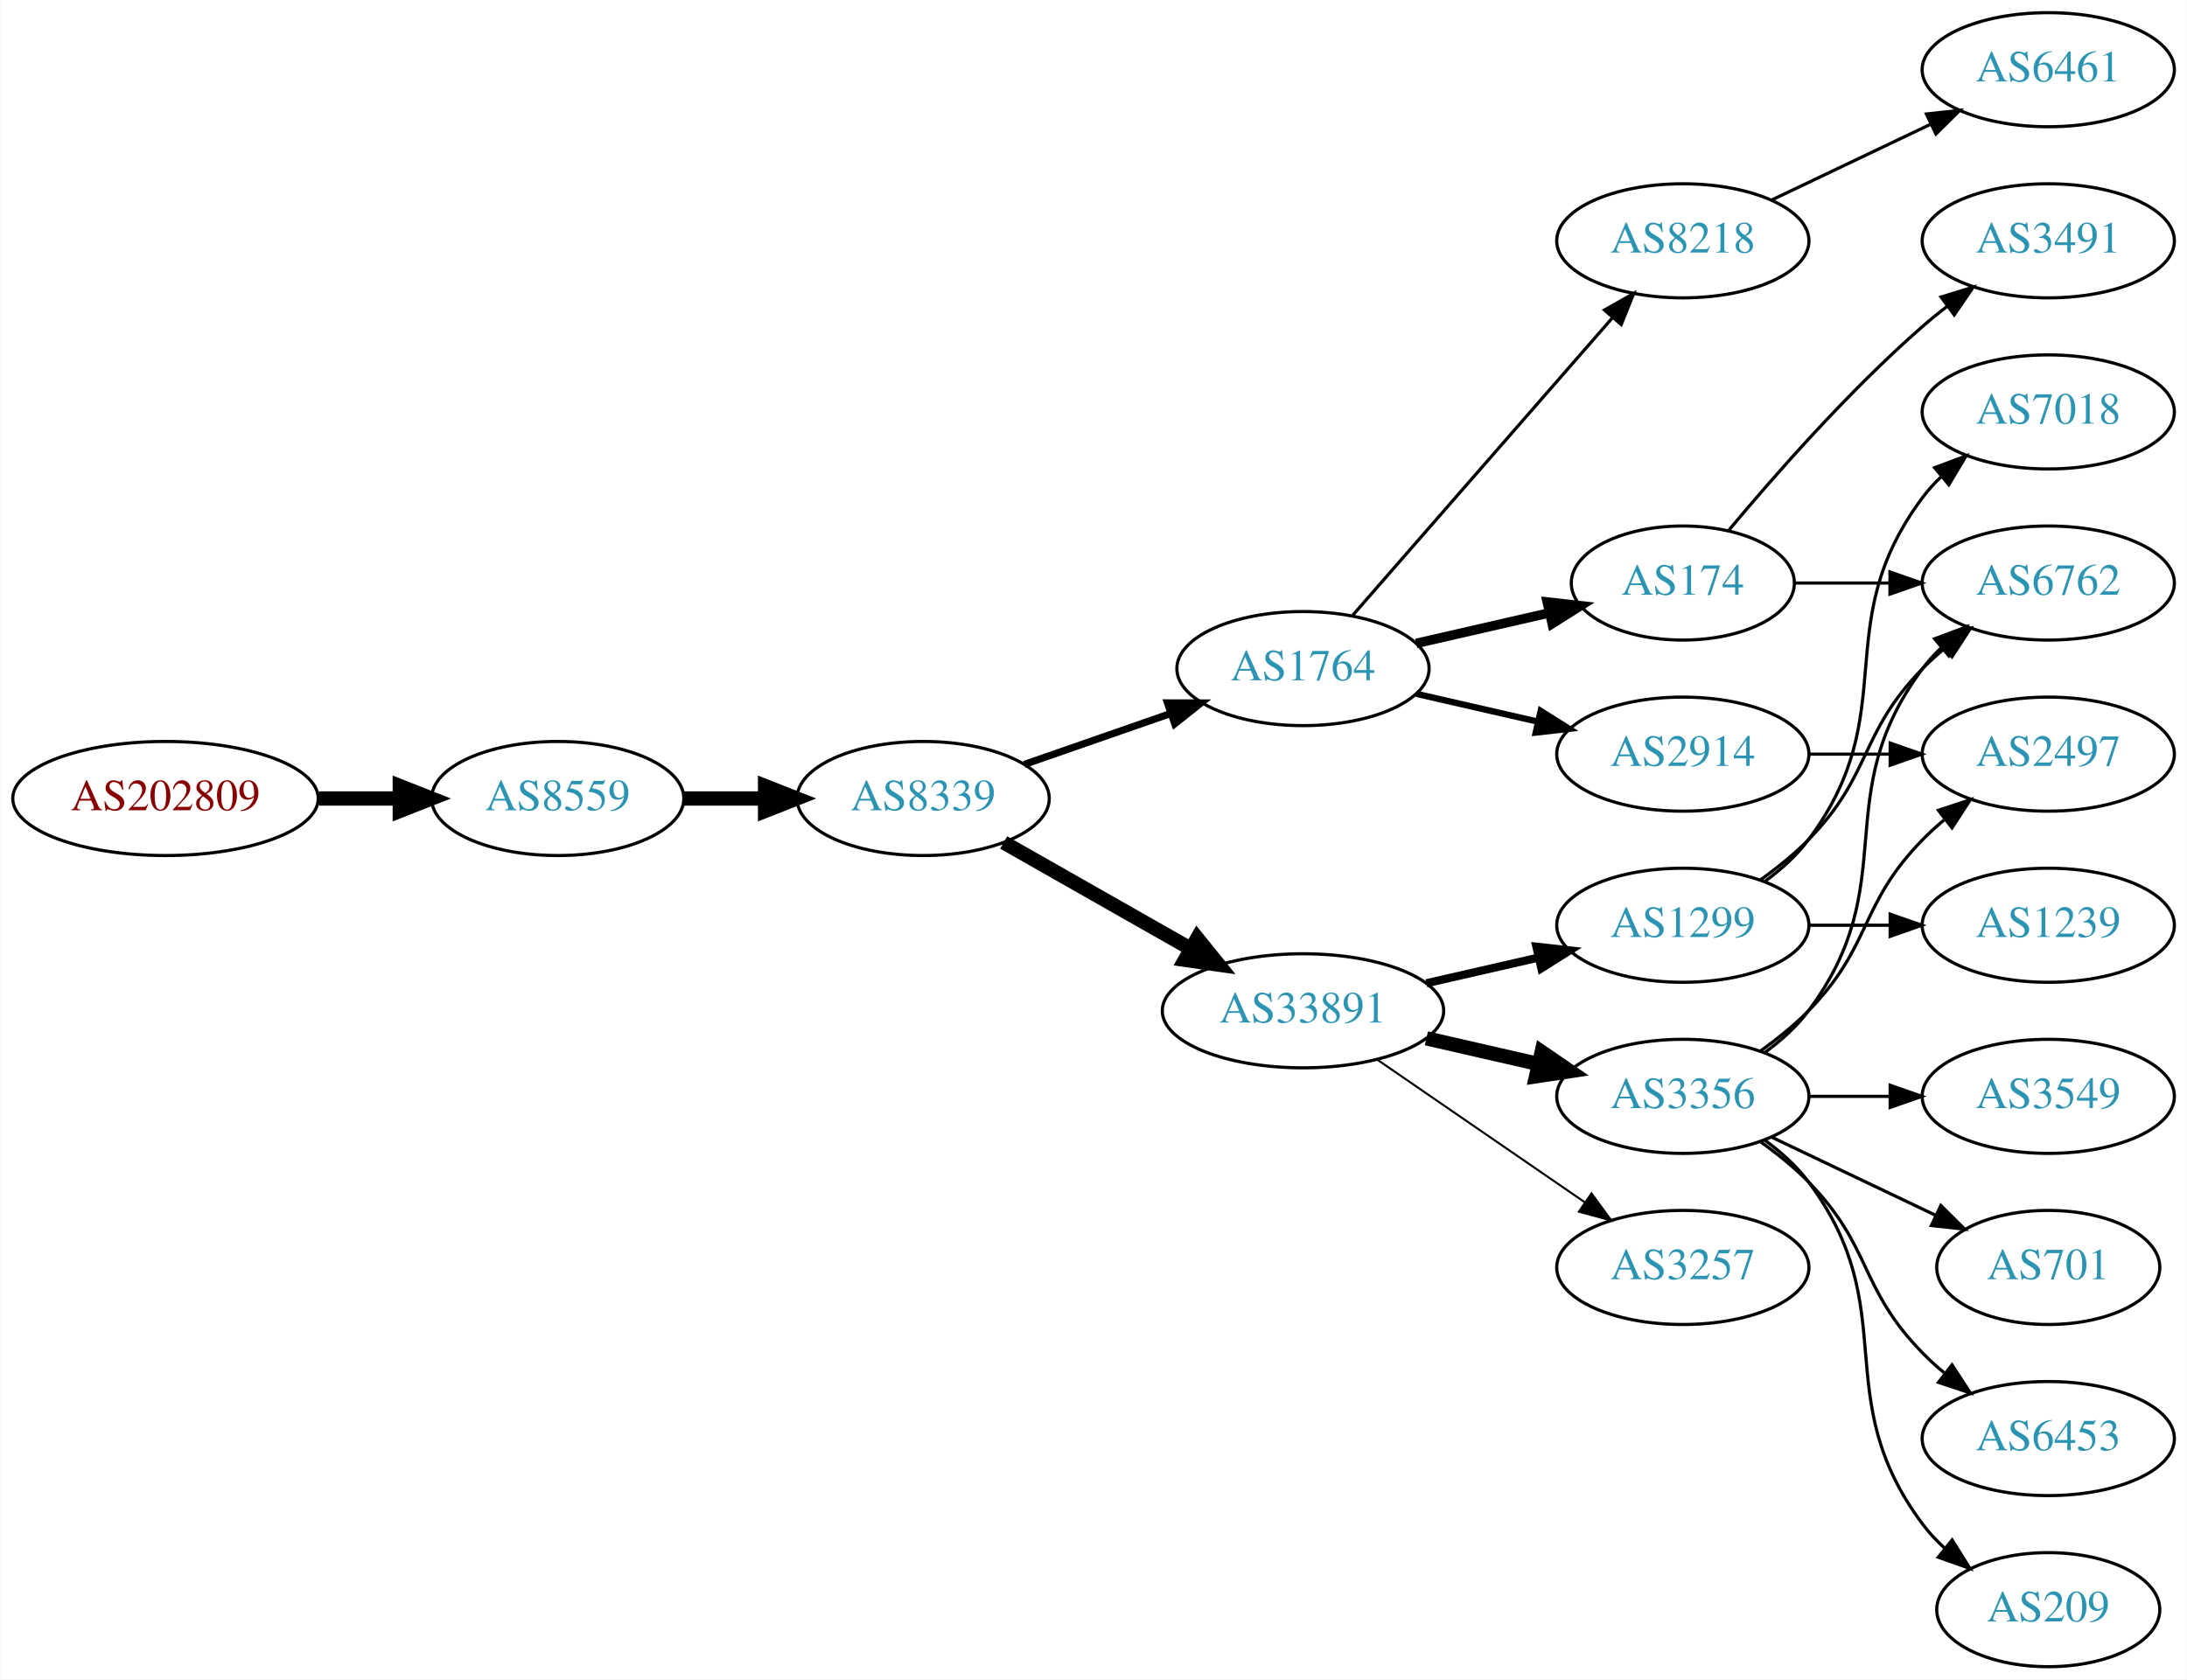
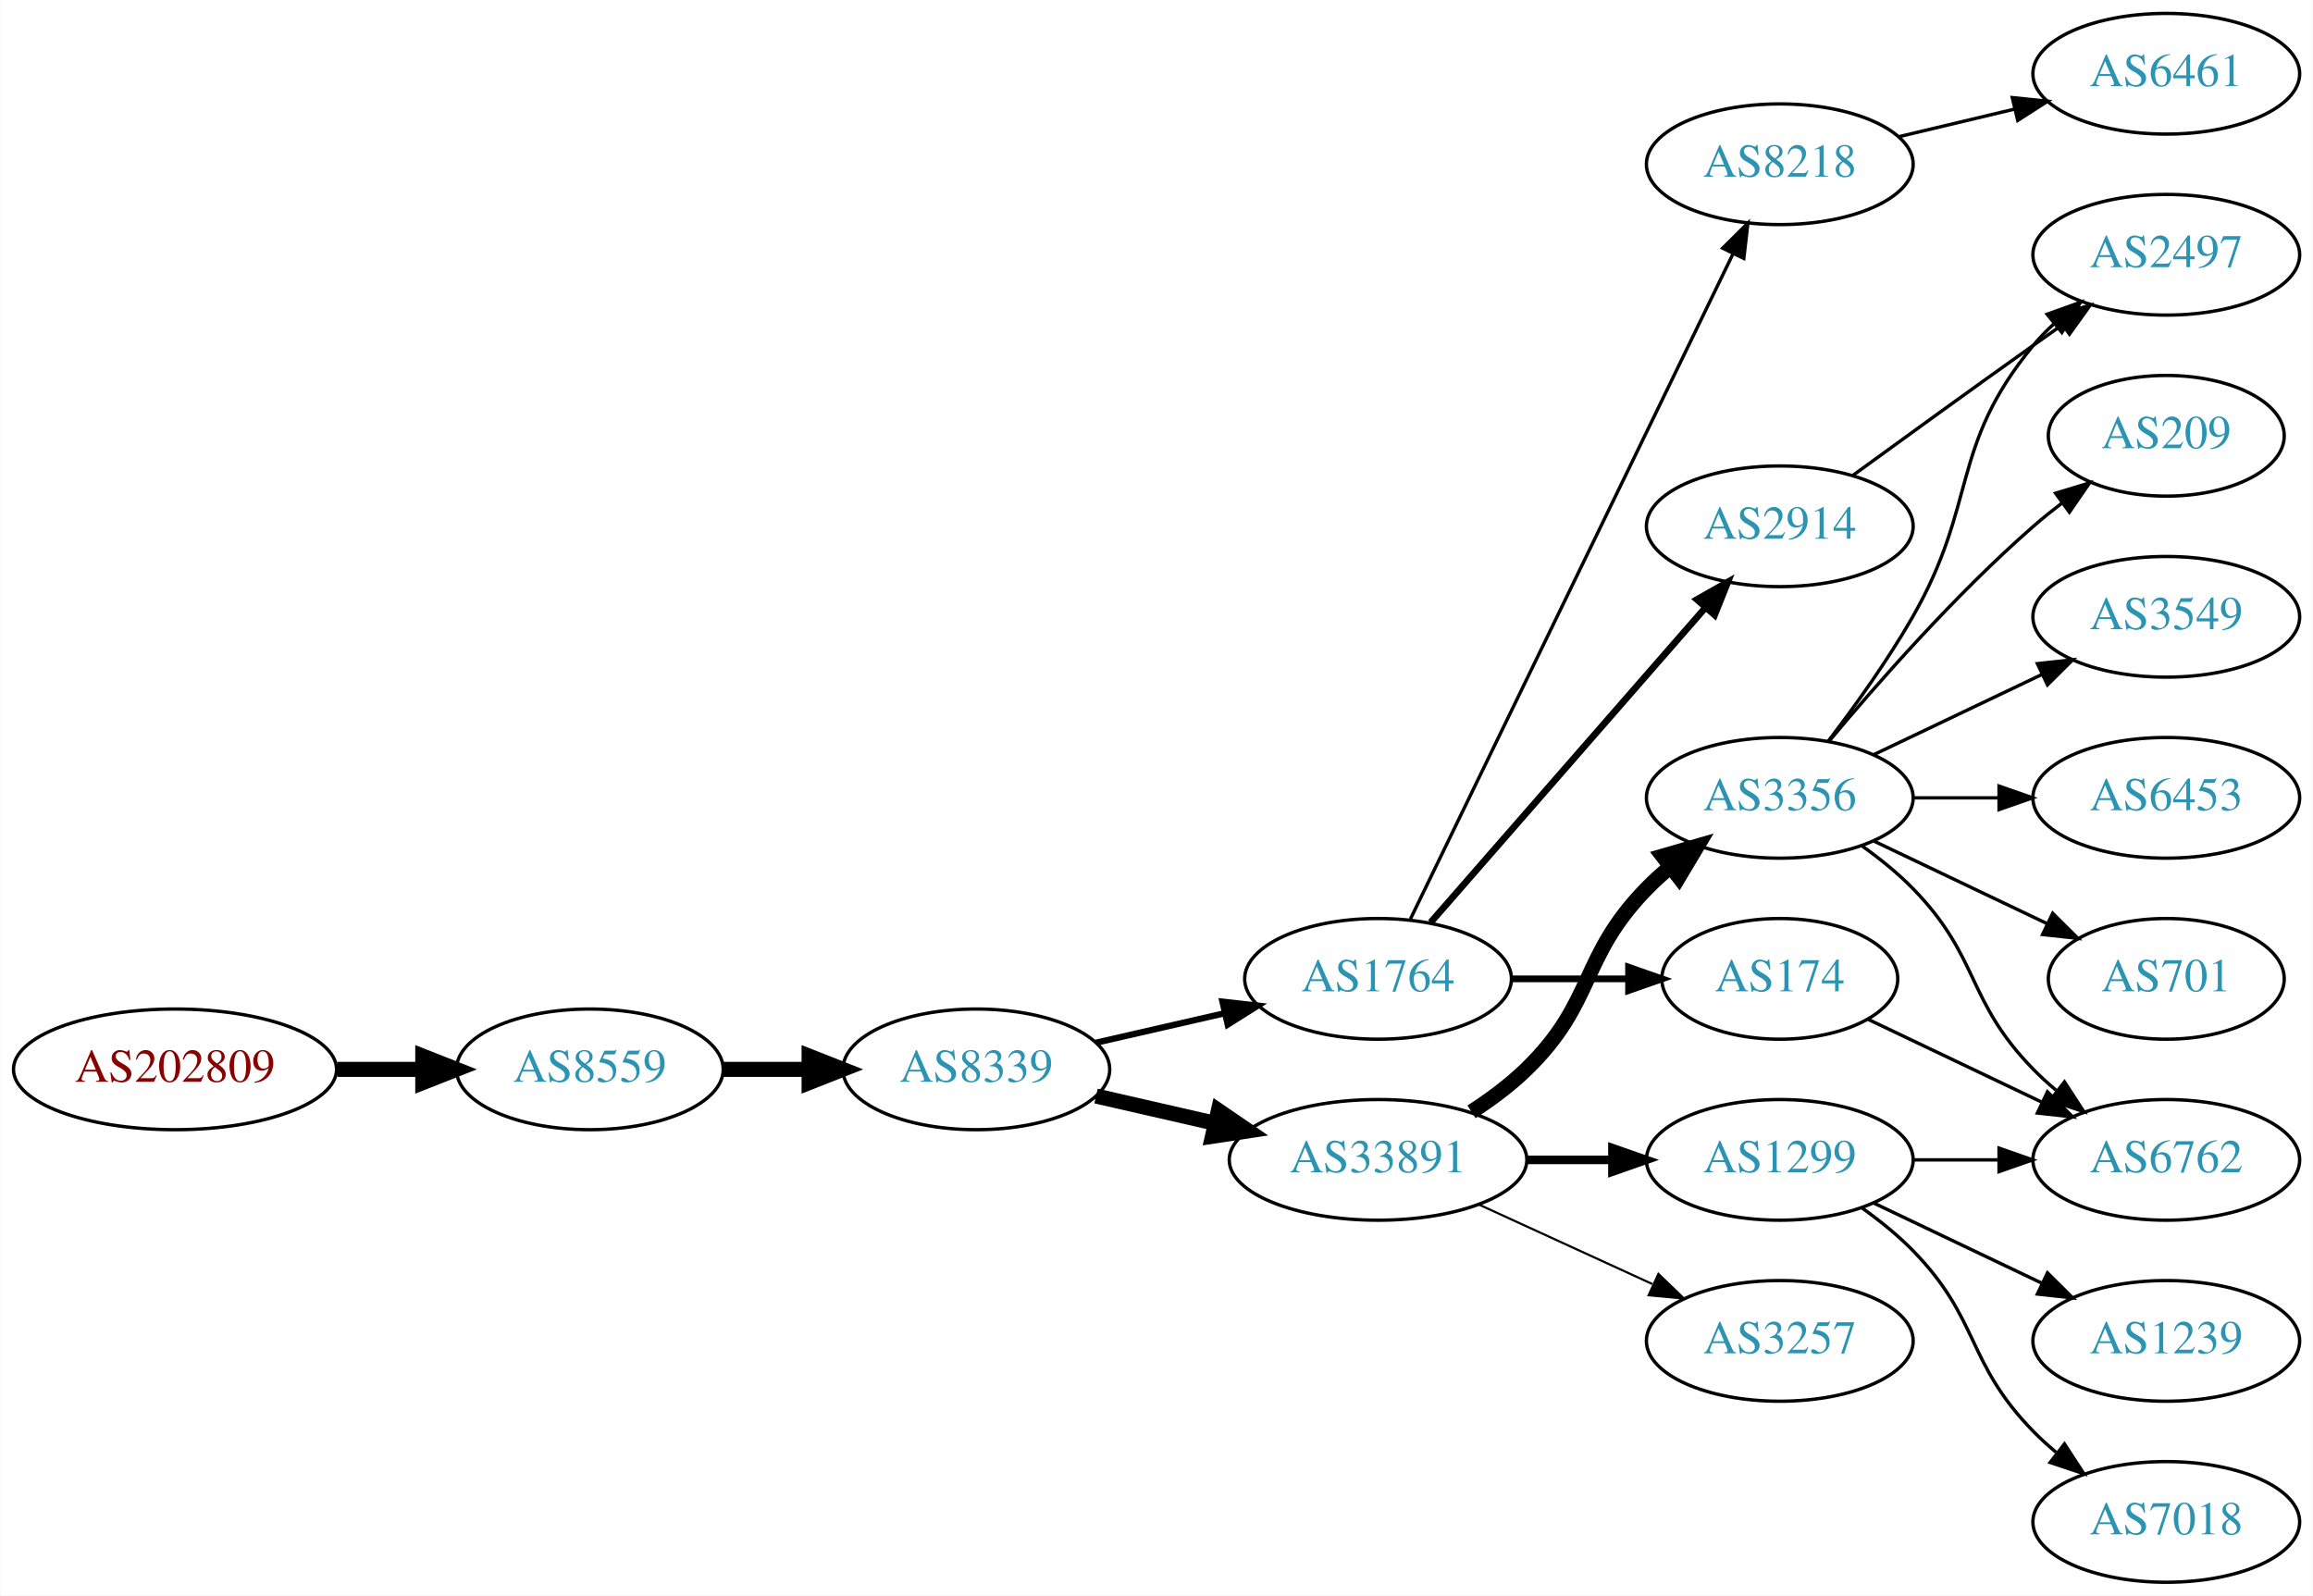
- <svg xmlns="http://www.w3.org/2000/svg" xmlns:xlink="http://www.w3.org/1999/xlink" width="690pt" height="530pt" viewBox="0.00 0.00 689.76 530.00">
-   <g id="graph0" class="graph" transform="scale(1 1) rotate(0) translate(4 526)">
-     <polygon fill="white" stroke="none" points="-4,4 -4,-526 685.755,-526 685.755,4 -4,4" />
+ <svg xmlns="http://www.w3.org/2000/svg" xmlns:xlink="http://www.w3.org/1999/xlink" width="690pt" height="476pt" viewBox="0.00 0.00 689.76 476.00">
+   <g id="graph0" class="graph" transform="scale(1 1) rotate(0) translate(4 472)">
+     <polygon fill="white" stroke="none" points="-4,4 -4,-472 685.755,-472 685.755,4 -4,4" />
    <g id="node1" class="node">
      <g id="a_node1">
        <a xlink:href="/asn/202809" xlink:title="AS202809 ~ Intigrad_Technologies [AT]">
-           <ellipse fill="#ffffff" stroke="black" cx="48.096" cy="-274" rx="48.192" ry="18" />
-           <text text-anchor="middle" x="48.096" y="-270.3" font-family="Times,serif" font-size="14.00" fill="#880000">AS202809</text>
+           <ellipse fill="#ffffff" stroke="black" cx="48.096" cy="-153" rx="48.192" ry="18" />
+           <text text-anchor="middle" x="48.096" y="-149.3" font-family="Times,serif" font-size="14.00" fill="#880000">AS202809</text>
        </a>
      </g>
    </g>
    <g id="node2" class="node">
      <g id="a_node2">
        <a xlink:href="/asn/8559" xlink:title="AS8559 ~ WELLCOM [AT]">
-           <ellipse fill="#ffffff" stroke="black" cx="171.838" cy="-274" rx="39.794" ry="18" />
-           <text text-anchor="middle" x="171.838" y="-270.3" font-family="Times,serif" font-size="14.00" fill="#2c94b3">AS8559</text>
+           <ellipse fill="#ffffff" stroke="black" cx="171.838" cy="-153" rx="39.794" ry="18" />
+           <text text-anchor="middle" x="171.838" y="-149.3" font-family="Times,serif" font-size="14.00" fill="#2c94b3">AS8559</text>
        </a>
      </g>
    </g>
    <g id="edge1" class="edge">
-       <path fill="none" stroke="black" stroke-width="4.5" d="M96.513,-274C104.867,-274 113.577,-274 121.969,-274" />
-       <polygon fill="black" stroke="black" stroke-width="4.5" points="122.004,-277.938 132.004,-274 122.004,-270.063 122.004,-277.938" />
+       <path fill="none" stroke="black" stroke-width="4.5" d="M96.513,-153C104.867,-153 113.577,-153 121.969,-153" />
+       <polygon fill="black" stroke="black" stroke-width="4.5" points="122.004,-156.938 132.004,-153 122.004,-149.063 122.004,-156.938" />
    </g>
    <g id="node3" class="node">
      <g id="a_node3">
        <a xlink:href="/asn/8339" xlink:title="AS8339 ~ kabelplus GmbH [AT]">
-           <ellipse fill="#ffffff" stroke="black" cx="287.131" cy="-274" rx="39.794" ry="18" />
-           <text text-anchor="middle" x="287.131" y="-270.3" font-family="Times,serif" font-size="14.00" fill="#2c94b3">AS8339</text>
+           <ellipse fill="#ffffff" stroke="black" cx="287.131" cy="-153" rx="39.794" ry="18" />
+           <text text-anchor="middle" x="287.131" y="-149.3" font-family="Times,serif" font-size="14.00" fill="#2c94b3">AS8339</text>
        </a>
      </g>
    </g>
    <g id="edge2" class="edge">
-       <path fill="none" stroke="black" stroke-width="4.5" d="M211.51,-274C219.713,-274 228.477,-274 237.009,-274" />
-       <polygon fill="black" stroke="black" stroke-width="4.5" points="237.248,-277.938 247.248,-274 237.248,-270.063 237.248,-277.938" />
+       <path fill="none" stroke="black" stroke-width="4.5" d="M211.51,-153C219.713,-153 228.477,-153 237.009,-153" />
+       <polygon fill="black" stroke="black" stroke-width="4.5" points="237.248,-156.938 247.248,-153 237.248,-149.063 237.248,-156.938" />
    </g>
    <g id="node4" class="node">
      <g id="a_node4">
        <a xlink:href="/asn/1764" xlink:title="AS1764 ~ NEXTLAYER-AS [AT]">
-           <ellipse fill="#ffffff" stroke="black" cx="406.973" cy="-315" rx="39.794" ry="18" />
-           <text text-anchor="middle" x="406.973" y="-311.3" font-family="Times,serif" font-size="14.00" fill="#2c94b3">AS1764</text>
+           <ellipse fill="#ffffff" stroke="black" cx="406.973" cy="-180" rx="39.794" ry="18" />
+           <text text-anchor="middle" x="406.973" y="-176.3" font-family="Times,serif" font-size="14.00" fill="#2c94b3">AS1764</text>
        </a>
      </g>
    </g>
    <g id="edge3" class="edge">
-       <path fill="none" stroke="black" stroke-width="2.25" d="M319.093,-284.772C333.189,-289.677 350.066,-295.548 365.179,-300.807" />
-       <polygon fill="black" stroke="black" stroke-width="2.25" points="364.215,-304.177 374.809,-304.157 366.515,-297.566 364.215,-304.177" />
+       <path fill="none" stroke="black" stroke-width="1.875" d="M322.85,-160.955C334.85,-163.704 348.471,-166.825 361.164,-169.733" />
+       <polygon fill="black" stroke="black" stroke-width="1.875" points="360.566,-173.187 371.095,-172.009 362.129,-166.364 360.566,-173.187" />
    </g>
    <g id="node5" class="node">
      <g id="a_node5">
        <a xlink:href="/asn/33891" xlink:title="AS33891 ~ CORE-BACKBONE GMBH GLOBAL NETWORK [DE]">
-           <ellipse fill="#ffffff" stroke="black" cx="406.973" cy="-207" rx="44.393" ry="18" />
-           <text text-anchor="middle" x="406.973" y="-203.3" font-family="Times,serif" font-size="14.00" fill="#2c94b3">AS33891</text>
+           <ellipse fill="#ffffff" stroke="black" cx="406.973" cy="-126" rx="44.393" ry="18" />
+           <text text-anchor="middle" x="406.973" y="-122.3" font-family="Times,serif" font-size="14.00" fill="#2c94b3">AS33891</text>
        </a>
      </g>
    </g>
    <g id="edge4" class="edge">
-       <path fill="none" stroke="black" stroke-width="4.5" d="M312.548,-260.118C329.581,-250.433 352.554,-237.372 371.456,-226.625" />
-       <polygon fill="black" stroke="black" stroke-width="4.5" points="373.618,-229.925 380.365,-221.56 369.725,-223.08 373.618,-229.925" />
+       <path fill="none" stroke="black" stroke-width="4.5" d="M322.85,-145.045C333.989,-142.493 346.524,-139.621 358.417,-136.896" />
+       <polygon fill="black" stroke="black" stroke-width="4.5" points="359.343,-140.724 368.211,-134.652 357.584,-133.047 359.343,-140.724" />
    </g>
    <g id="node6" class="node">
      <g id="a_node6">
-         <a xlink:href="/asn/8218" xlink:title="AS8218 ~ legacy Neotelecoms [FR]">
-           <ellipse fill="#ffffff" stroke="black" cx="526.816" cy="-450" rx="39.794" ry="18" />
-           <text text-anchor="middle" x="526.816" y="-446.3" font-family="Times,serif" font-size="14.00" fill="#2c94b3">AS8218</text>
+         <a xlink:href="/asn/174" xlink:title="AS174 ~ Cogent Communications [US]">
+           <ellipse fill="#ffffff" stroke="black" cx="526.816" cy="-180" rx="35.194" ry="18" />
+           <text text-anchor="middle" x="526.816" y="-176.3" font-family="Times,serif" font-size="14.00" fill="#2c94b3">AS174</text>
        </a>
      </g>
    </g>
    <g id="edge5" class="edge">
-       <path fill="none" stroke="black" d="M422.66,-331.825C443.237,-355.397 480.774,-398.4 504.447,-425.52" />
-       <polygon fill="black" stroke="black" points="502.102,-428.155 511.315,-433.387 507.375,-423.552 502.102,-428.155" />
+       <path fill="none" stroke="black" stroke-width="2" d="M446.886,-180C457.973,-180 470.132,-180 481.515,-180" />
+       <polygon fill="black" stroke="black" stroke-width="2" points="481.697,-183.5 491.696,-180 481.696,-176.5 481.697,-183.5" />
    </g>
    <g id="node7" class="node">
      <g id="a_node7">
        <a xlink:href="/asn/2914" xlink:title="AS2914 ~ NTT America, Inc. [US]">
-           <ellipse fill="#ffffff" stroke="black" cx="526.816" cy="-288" rx="39.794" ry="18" />
-           <text text-anchor="middle" x="526.816" y="-284.3" font-family="Times,serif" font-size="14.00" fill="#2c94b3">AS2914</text>
+           <ellipse fill="#ffffff" stroke="black" cx="526.816" cy="-315" rx="39.794" ry="18" />
+           <text text-anchor="middle" x="526.816" y="-311.3" font-family="Times,serif" font-size="14.00" fill="#2c94b3">AS2914</text>
        </a>
      </g>
    </g>
    <g id="edge6" class="edge">
-       <path fill="none" stroke="black" stroke-width="2" d="M442.693,-307.045C454.693,-304.296 468.314,-301.175 481.006,-298.267" />
-       <polygon fill="black" stroke="black" stroke-width="2" points="481.972,-301.636 490.938,-295.991 480.409,-294.813 481.972,-301.636" />
+       <path fill="none" stroke="black" stroke-width="2" d="M422.66,-196.825C443.237,-220.397 480.774,-263.4 504.447,-290.52" />
+       <polygon fill="black" stroke="black" stroke-width="2" points="502.102,-293.155 511.315,-298.387 507.375,-288.552 502.102,-293.155" />
    </g>
    <g id="node8" class="node">
      <g id="a_node8">
-         <a xlink:href="/asn/174" xlink:title="AS174 ~ Cogent Communications [US]">
-           <ellipse fill="#ffffff" stroke="black" cx="526.816" cy="-342" rx="35.194" ry="18" />
-           <text text-anchor="middle" x="526.816" y="-338.3" font-family="Times,serif" font-size="14.00" fill="#2c94b3">AS174</text>
+         <a xlink:href="/asn/8218" xlink:title="AS8218 ~ legacy Neotelecoms [FR]">
+           <ellipse fill="#ffffff" stroke="black" cx="526.816" cy="-423" rx="39.794" ry="18" />
+           <text text-anchor="middle" x="526.816" y="-419.3" font-family="Times,serif" font-size="14.00" fill="#2c94b3">AS8218</text>
        </a>
      </g>
    </g>
    <g id="edge7" class="edge">
-       <path fill="none" stroke="black" stroke-width="3" d="M442.693,-322.955C455.785,-325.955 470.807,-329.396 484.448,-332.522" />
-       <polygon fill="black" stroke="black" stroke-width="3" points="484.026,-336.016 494.555,-334.838 485.59,-329.193 484.026,-336.016" />
+       <path fill="none" stroke="black" d="M416.639,-197.868C437.119,-240.101 488.607,-346.272 512.833,-396.227" />
+       <polygon fill="black" stroke="black" points="509.784,-397.963 517.297,-405.433 516.083,-394.908 509.784,-397.963" />
+     </g>
+     <g id="node9" class="node">
+       <g id="a_node9">
+         <a xlink:href="/asn/3356" xlink:title="AS3356 ~ Level 3 Parent, LLC [US]">
+           <ellipse fill="#ffffff" stroke="black" cx="526.816" cy="-234" rx="39.794" ry="18" />
+           <text text-anchor="middle" x="526.816" y="-230.3" font-family="Times,serif" font-size="14.00" fill="#2c94b3">AS3356</text>
+         </a>
+       </g>
+     </g>
+     <g id="edge8" class="edge">
+       <path fill="none" stroke="black" stroke-width="4.5" d="M434.857,-140.329C440.582,-144.036 446.348,-148.318 451.17,-153 471.863,-173.094 466.997,-186.383 487.17,-207 489.262,-209.139 491.546,-211.218 493.922,-213.21" />
+       <polygon fill="black" stroke="black" stroke-width="4.5" points="491.899,-216.621 502.222,-219.611 496.708,-210.386 491.899,-216.621" />
    </g>
    <g id="node10" class="node">
      <g id="a_node10">
        <a xlink:href="/asn/1299" xlink:title="AS1299 ~ Telia Carrier [EU]">
-           <ellipse fill="#ffffff" stroke="black" cx="526.816" cy="-234" rx="39.794" ry="18" />
-           <text text-anchor="middle" x="526.816" y="-230.3" font-family="Times,serif" font-size="14.00" fill="#2c94b3">AS1299</text>
+           <ellipse fill="#ffffff" stroke="black" cx="526.816" cy="-126" rx="39.794" ry="18" />
+           <text text-anchor="middle" x="526.816" y="-122.3" font-family="Times,serif" font-size="14.00" fill="#2c94b3">AS1299</text>
        </a>
      </g>
    </g>
    <g id="edge9" class="edge">
-       <path fill="none" stroke="black" stroke-width="2.571" d="M445.908,-215.692C457.149,-218.267 469.562,-221.111 481.185,-223.774" />
-       <polygon fill="black" stroke="black" stroke-width="2.571" points="480.617,-227.235 491.146,-226.057 482.181,-220.412 480.617,-227.235" />
+       <path fill="none" stroke="black" stroke-width="2.571" d="M451.185,-126C459.497,-126 468.26,-126 476.742,-126" />
+       <polygon fill="black" stroke="black" stroke-width="2.571" points="476.901,-129.5 486.901,-126 476.901,-122.5 476.901,-129.5" />
    </g>
    <g id="node11" class="node">
      <g id="a_node11">
-         <a xlink:href="/asn/3356" xlink:title="AS3356 ~ Level 3 Parent, LLC [US]">
-           <ellipse fill="#ffffff" stroke="black" cx="526.816" cy="-180" rx="39.794" ry="18" />
-           <text text-anchor="middle" x="526.816" y="-176.3" font-family="Times,serif" font-size="14.00" fill="#2c94b3">AS3356</text>
+         <a xlink:href="/asn/3257" xlink:title="AS3257 ~ GTT [DE]">
+           <ellipse fill="#ffffff" stroke="black" cx="526.816" cy="-72" rx="39.794" ry="18" />
+           <text text-anchor="middle" x="526.816" y="-68.3" font-family="Times,serif" font-size="14.00" fill="#2c94b3">AS3257</text>
        </a>
      </g>
    </g>
    <g id="edge10" class="edge">
-       <path fill="none" stroke="black" stroke-width="4.5" d="M445.908,-198.308C457.149,-195.733 469.562,-192.889 481.185,-190.226" />
-       <polygon fill="black" stroke="black" stroke-width="4.5" points="482.278,-194.015 491.146,-187.943 480.52,-186.339 482.278,-194.015" />
+       <path fill="none" stroke="black" stroke-width="0.643" d="M437.103,-112.652C452.714,-105.498 472.112,-96.609 488.784,-88.969" />
+       <polygon fill="black" stroke="black" stroke-width="0.643" points="490.603,-91.986 498.236,-84.638 487.687,-85.622 490.603,-91.986" />
+     </g>
+     <g id="node16" class="node">
+       <g id="a_node16">
+         <a xlink:href="/asn/6762" xlink:title="AS6762 ~ TELECOM ITALIA SPARKLE S.p.A. [IT]">
+           <ellipse fill="#ffffff" stroke="black" cx="642.109" cy="-126" rx="39.794" ry="18" />
+           <text text-anchor="middle" x="642.109" y="-122.3" font-family="Times,serif" font-size="14.00" fill="#2c94b3">AS6762</text>
+         </a>
+       </g>
+     </g>
+     <g id="edge21" class="edge">
+       <path fill="none" stroke="black" d="M553.241,-167.881C568.544,-160.587 588.267,-151.186 605.149,-143.14" />
+       <polygon fill="black" stroke="black" points="606.668,-146.293 614.189,-138.831 603.656,-139.974 606.668,-146.293" />
+     </g>
+     <g id="node14" class="node">
+       <g id="a_node14">
+         <a xlink:href="/asn/2497" xlink:title="AS2497 ~ Internet Initiative Japan Inc. [JP]">
+           <ellipse fill="#ffffff" stroke="black" cx="642.109" cy="-396" rx="39.794" ry="18" />
+           <text text-anchor="middle" x="642.109" y="-392.3" font-family="Times,serif" font-size="14.00" fill="#2c94b3">AS2497</text>
+         </a>
+       </g>
+     </g>
+     <g id="edge20" class="edge">
+       <path fill="none" stroke="black" d="M548.664,-330.222C563.598,-341.091 584.212,-356.025 602.463,-369 605.283,-371.005 608.226,-373.085 611.174,-375.159" />
+       <polygon fill="black" stroke="black" points="609.201,-378.05 619.399,-380.926 613.22,-372.319 609.201,-378.05" />
+     </g>
+     <g id="node20" class="node">
+       <g id="a_node20">
+         <a xlink:href="/asn/6461" xlink:title="AS6461 ~ Zayo Bandwidth [US]">
+           <ellipse fill="#ffffff" stroke="black" cx="642.109" cy="-450" rx="39.794" ry="18" />
+           <text text-anchor="middle" x="642.109" y="-446.3" font-family="Times,serif" font-size="14.00" fill="#2c94b3">AS6461</text>
+         </a>
+       </g>
+     </g>
+     <g id="edge22" class="edge">
+       <path fill="none" stroke="black" d="M562.423,-431.248C573.295,-433.838 585.449,-436.735 596.891,-439.462" />
+       <polygon fill="black" stroke="black" points="596.175,-442.889 606.714,-441.803 597.798,-436.08 596.175,-442.889" />
    </g>
    <g id="node12" class="node">
      <g id="a_node12">
-         <a xlink:href="/asn/3257" xlink:title="AS3257 ~ GTT [DE]">
-           <ellipse fill="#ffffff" stroke="black" cx="526.816" cy="-126" rx="39.794" ry="18" />
-           <text text-anchor="middle" x="526.816" y="-122.3" font-family="Times,serif" font-size="14.00" fill="#2c94b3">AS3257</text>
+         <a xlink:href="/asn/209" xlink:title="AS209 ~ CenturyLink Communications, LLC [US]">
+           <ellipse fill="#ffffff" stroke="black" cx="642.109" cy="-342" rx="35.194" ry="18" />
+           <text text-anchor="middle" x="642.109" y="-338.3" font-family="Times,serif" font-size="14.00" fill="#2c94b3">AS209</text>
        </a>
      </g>
    </g>
    <g id="edge11" class="edge">
-       <path fill="none" stroke="black" stroke-width="0.643" d="M430.416,-191.574C448.997,-178.802 475.558,-160.545 495.938,-146.537" />
-       <polygon fill="black" stroke="black" stroke-width="0.643" points="497.994,-149.371 504.252,-140.822 494.029,-143.602 497.994,-149.371" />
-     </g>
-     <g id="node9" class="node">
-       <g id="a_node9">
-         <a xlink:href="/asn/6461" xlink:title="AS6461 ~ Zayo Bandwidth [US]">
-           <ellipse fill="#ffffff" stroke="black" cx="642.109" cy="-504" rx="39.794" ry="18" />
-           <text text-anchor="middle" x="642.109" y="-500.3" font-family="Times,serif" font-size="14.00" fill="#2c94b3">AS6461</text>
-         </a>
-       </g>
-     </g>
-     <g id="edge8" class="edge">
-       <path fill="none" stroke="black" d="M554.953,-462.934C569.946,-470.081 588.767,-479.052 604.991,-486.785" />
-       <polygon fill="black" stroke="black" points="603.661,-490.028 614.194,-491.171 606.673,-483.709 603.661,-490.028" />
+       <path fill="none" stroke="black" d="M541.446,-250.817C555.729,-267.929 579.275,-294.745 602.463,-315 605.132,-317.332 608.005,-319.648 610.935,-321.886" />
+       <polygon fill="black" stroke="black" points="609.086,-324.87 619.227,-327.939 613.213,-319.216 609.086,-324.87" />
+     </g>
+     <g id="node13" class="node">
+       <g id="a_node13">
+         <a xlink:href="/asn/3549" xlink:title="AS3549 ~ Level 3 Parent, LLC [US]">
+           <ellipse fill="#ffffff" stroke="black" cx="642.109" cy="-288" rx="39.794" ry="18" />
+           <text text-anchor="middle" x="642.109" y="-284.3" font-family="Times,serif" font-size="14.00" fill="#2c94b3">AS3549</text>
+         </a>
+       </g>
+     </g>
+     <g id="edge12" class="edge">
+       <path fill="none" stroke="black" d="M554.953,-246.934C569.946,-254.081 588.767,-263.052 604.991,-270.785" />
+       <polygon fill="black" stroke="black" points="603.661,-274.028 614.194,-275.171 606.673,-267.709 603.661,-274.028" />
+     </g>
+     <g id="edge13" class="edge">
+       <path fill="none" stroke="black" d="M541.277,-250.913C549.17,-261.27 559.02,-274.992 566.463,-288 586.027,-322.194 577.398,-338.606 602.463,-369 604.318,-371.25 606.405,-373.396 608.624,-375.424" />
+       <polygon fill="black" stroke="black" points="606.559,-378.256 616.528,-381.844 610.972,-372.823 606.559,-378.256" />
+     </g>
+     <g id="node15" class="node">
+       <g id="a_node15">
+         <a xlink:href="/asn/6453" xlink:title="AS6453 ~ TATA COMMUNICATIONS (AMERICA) INC [US]">
+           <ellipse fill="#ffffff" stroke="black" cx="642.109" cy="-234" rx="39.794" ry="18" />
+           <text text-anchor="middle" x="642.109" y="-230.3" font-family="Times,serif" font-size="14.00" fill="#2c94b3">AS6453</text>
+         </a>
+       </g>
+     </g>
+     <g id="edge14" class="edge">
+       <path fill="none" stroke="black" d="M566.488,-234C574.691,-234 583.455,-234 591.987,-234" />
+       <polygon fill="black" stroke="black" points="592.227,-237.5 602.226,-234 592.226,-230.5 592.227,-237.5" />
+     </g>
+     <g id="edge15" class="edge">
+       <path fill="none" stroke="black" d="M551.41,-219.611C556.666,-215.852 561.998,-211.563 566.463,-207 586.635,-186.383 582.29,-173.617 602.463,-153 604.555,-150.861 606.839,-148.782 609.215,-146.79" />
+       <polygon fill="black" stroke="black" points="611.734,-149.268 617.515,-140.389 607.459,-143.725 611.734,-149.268" />
    </g>
    <g id="node17" class="node">
      <g id="a_node17">
-         <a xlink:href="/asn/2497" xlink:title="AS2497 ~ Internet Initiative Japan Inc. [JP]">
-           <ellipse fill="#ffffff" stroke="black" cx="642.109" cy="-288" rx="39.794" ry="18" />
-           <text text-anchor="middle" x="642.109" y="-284.3" font-family="Times,serif" font-size="14.00" fill="#2c94b3">AS2497</text>
-         </a>
-       </g>
-     </g>
-     <g id="edge21" class="edge">
-       <path fill="none" stroke="black" d="M566.488,-288C574.691,-288 583.455,-288 591.987,-288" />
-       <polygon fill="black" stroke="black" points="592.227,-291.5 602.226,-288 592.226,-284.5 592.227,-291.5" />
-     </g>
-     <g id="node15" class="node">
-       <g id="a_node15">
-         <a xlink:href="/asn/6762" xlink:title="AS6762 ~ TELECOM ITALIA SPARKLE S.p.A. [IT]">
-           <ellipse fill="#ffffff" stroke="black" cx="642.109" cy="-342" rx="39.794" ry="18" />
-           <text text-anchor="middle" x="642.109" y="-338.3" font-family="Times,serif" font-size="14.00" fill="#2c94b3">AS6762</text>
-         </a>
-       </g>
-     </g>
-     <g id="edge22" class="edge">
-       <path fill="none" stroke="black" d="M562.115,-342C571.492,-342 581.843,-342 591.877,-342" />
-       <polygon fill="black" stroke="black" points="592.166,-345.5 602.166,-342 592.166,-338.5 592.166,-345.5" />
-     </g>
-     <g id="node21" class="node">
-       <g id="a_node21">
-         <a xlink:href="/asn/3491" xlink:title="AS3491 ~ PCCW Global, Inc. [US]">
-           <ellipse fill="#ffffff" stroke="black" cx="642.109" cy="-450" rx="39.794" ry="18" />
-           <text text-anchor="middle" x="642.109" y="-446.3" font-family="Times,serif" font-size="14.00" fill="#2c94b3">AS3491</text>
-         </a>
-       </g>
-     </g>
-     <g id="edge23" class="edge">
-       <path fill="none" stroke="black" d="M541.181,-358.499C555.436,-375.596 579.131,-402.619 602.463,-423 604.928,-425.154 607.567,-427.294 610.264,-429.372" />
-       <polygon fill="black" stroke="black" points="608.289,-432.264 618.418,-435.37 612.437,-426.625 608.289,-432.264" />
-     </g>
-     <g id="node13" class="node">
-       <g id="a_node13">
-         <a xlink:href="/asn/7018" xlink:title="AS7018 ~ AT&amp;T Services, Inc. [US]">
-           <ellipse fill="#ffffff" stroke="black" cx="642.109" cy="-396" rx="39.794" ry="18" />
-           <text text-anchor="middle" x="642.109" y="-392.3" font-family="Times,serif" font-size="14.00" fill="#2c94b3">AS7018</text>
-         </a>
-       </g>
-     </g>
-     <g id="edge12" class="edge">
-       <path fill="none" stroke="black" d="M552.747,-247.882C557.823,-251.611 562.741,-256.016 566.463,-261 596.734,-301.542 572.191,-328.458 602.463,-369 604.207,-371.336 606.214,-373.545 608.378,-375.617" />
-       <polygon fill="black" stroke="black" points="606.256,-378.405 616.178,-382.118 610.737,-373.027 606.256,-378.405" />
-     </g>
-     <g id="node14" class="node">
-       <g id="a_node14">
-         <a xlink:href="/asn/1239" xlink:title="AS1239 ~ Sprint [US]">
-           <ellipse fill="#ffffff" stroke="black" cx="642.109" cy="-234" rx="39.794" ry="18" />
-           <text text-anchor="middle" x="642.109" y="-230.3" font-family="Times,serif" font-size="14.00" fill="#2c94b3">AS1239</text>
-         </a>
-       </g>
-     </g>
-     <g id="edge13" class="edge">
-       <path fill="none" stroke="black" d="M566.488,-234C574.691,-234 583.455,-234 591.987,-234" />
-       <polygon fill="black" stroke="black" points="592.227,-237.5 602.226,-234 592.226,-230.5 592.227,-237.5" />
-     </g>
-     <g id="edge14" class="edge">
-       <path fill="none" stroke="black" d="M551.41,-248.389C556.666,-252.148 561.998,-256.437 566.463,-261 586.635,-281.617 582.29,-294.383 602.463,-315 604.555,-317.139 606.839,-319.218 609.215,-321.21" />
-       <polygon fill="black" stroke="black" points="607.459,-324.275 617.515,-327.611 611.734,-318.732 607.459,-324.275" />
-     </g>
-     <g id="edge15" class="edge">
-       <path fill="none" stroke="black" d="M552.747,-193.882C557.823,-197.611 562.741,-202.016 566.463,-207 596.734,-247.542 572.191,-274.458 602.463,-315 604.207,-317.336 606.214,-319.545 608.378,-321.617" />
-       <polygon fill="black" stroke="black" points="606.256,-324.405 616.178,-328.118 610.737,-319.027 606.256,-324.405" />
-     </g>
-     <g id="node16" class="node">
-       <g id="a_node16">
-         <a xlink:href="/asn/3549" xlink:title="AS3549 ~ Level 3 Parent, LLC [US]">
-           <ellipse fill="#ffffff" stroke="black" cx="642.109" cy="-180" rx="39.794" ry="18" />
-           <text text-anchor="middle" x="642.109" y="-176.3" font-family="Times,serif" font-size="14.00" fill="#2c94b3">AS3549</text>
+         <a xlink:href="/asn/701" xlink:title="AS701 ~ UUNET [US]">
+           <ellipse fill="#ffffff" stroke="black" cx="642.109" cy="-180" rx="35.194" ry="18" />
+           <text text-anchor="middle" x="642.109" y="-176.3" font-family="Times,serif" font-size="14.00" fill="#2c94b3">AS701</text>
        </a>
      </g>
    </g>
    <g id="edge16" class="edge">
-       <path fill="none" stroke="black" d="M566.488,-180C574.691,-180 583.455,-180 591.987,-180" />
-       <polygon fill="black" stroke="black" points="592.227,-183.5 602.226,-180 592.226,-176.5 592.227,-183.5" />
+       <path fill="none" stroke="black" d="M554.953,-221.066C570.384,-213.71 589.87,-204.423 606.405,-196.541" />
+       <polygon fill="black" stroke="black" points="608.226,-199.551 615.747,-192.089 605.214,-193.232 608.226,-199.551" />
    </g>
    <g id="edge17" class="edge">
-       <path fill="none" stroke="black" d="M551.41,-194.389C556.666,-198.148 561.998,-202.437 566.463,-207 586.635,-227.617 582.29,-240.383 602.463,-261 604.555,-263.139 606.839,-265.218 609.215,-267.21" />
-       <polygon fill="black" stroke="black" points="607.459,-270.275 617.515,-273.611 611.734,-264.732 607.459,-270.275" />
+       <path fill="none" stroke="black" d="M566.488,-126C574.691,-126 583.455,-126 591.987,-126" />
+       <polygon fill="black" stroke="black" points="592.227,-129.5 602.226,-126 592.226,-122.5 592.227,-129.5" />
    </g>
    <g id="node18" class="node">
      <g id="a_node18">
-         <a xlink:href="/asn/701" xlink:title="AS701 ~ UUNET [US]">
-           <ellipse fill="#ffffff" stroke="black" cx="642.109" cy="-126" rx="35.194" ry="18" />
-           <text text-anchor="middle" x="642.109" y="-122.3" font-family="Times,serif" font-size="14.00" fill="#2c94b3">AS701</text>
+         <a xlink:href="/asn/7018" xlink:title="AS7018 ~ AT&amp;T Services, Inc. [US]">
+           <ellipse fill="#ffffff" stroke="black" cx="642.109" cy="-18" rx="39.794" ry="18" />
+           <text text-anchor="middle" x="642.109" y="-14.3" font-family="Times,serif" font-size="14.00" fill="#2c94b3">AS7018</text>
        </a>
      </g>
    </g>
    <g id="edge18" class="edge">
-       <path fill="none" stroke="black" d="M554.953,-167.066C570.384,-159.71 589.87,-150.423 606.405,-142.541" />
-       <polygon fill="black" stroke="black" points="608.226,-145.551 615.747,-138.089 605.214,-139.232 608.226,-145.551" />
+       <path fill="none" stroke="black" d="M551.41,-111.611C556.666,-107.852 561.998,-103.563 566.463,-99 586.635,-78.383 582.29,-65.617 602.463,-45 604.555,-42.861 606.839,-40.782 609.215,-38.79" />
+       <polygon fill="black" stroke="black" points="611.734,-41.268 617.515,-32.389 607.459,-35.725 611.734,-41.268" />
    </g>
    <g id="node19" class="node">
      <g id="a_node19">
-         <a xlink:href="/asn/6453" xlink:title="AS6453 ~ TATA COMMUNICATIONS (AMERICA) INC [US]">
+         <a xlink:href="/asn/1239" xlink:title="AS1239 ~ Sprint [US]">
          <ellipse fill="#ffffff" stroke="black" cx="642.109" cy="-72" rx="39.794" ry="18" />
-           <text text-anchor="middle" x="642.109" y="-68.3" font-family="Times,serif" font-size="14.00" fill="#2c94b3">AS6453</text>
+           <text text-anchor="middle" x="642.109" y="-68.3" font-family="Times,serif" font-size="14.00" fill="#2c94b3">AS1239</text>
        </a>
      </g>
    </g>
    <g id="edge19" class="edge">
-       <path fill="none" stroke="black" d="M551.41,-165.611C556.666,-161.852 561.998,-157.563 566.463,-153 586.635,-132.383 582.29,-119.617 602.463,-99 604.555,-96.861 606.839,-94.782 609.215,-92.79" />
-       <polygon fill="black" stroke="black" points="611.734,-95.268 617.515,-86.389 607.459,-89.725 611.734,-95.268" />
-     </g>
-     <g id="node20" class="node">
-       <g id="a_node20">
-         <a xlink:href="/asn/209" xlink:title="AS209 ~ CenturyLink Communications, LLC [US]">
-           <ellipse fill="#ffffff" stroke="black" cx="642.109" cy="-18" rx="35.194" ry="18" />
-           <text text-anchor="middle" x="642.109" y="-14.3" font-family="Times,serif" font-size="14.00" fill="#2c94b3">AS209</text>
-         </a>
-       </g>
-     </g>
-     <g id="edge20" class="edge">
-       <path fill="none" stroke="black" d="M552.747,-166.118C557.823,-162.389 562.741,-157.984 566.463,-153 596.734,-112.458 572.191,-85.542 602.463,-45 604.47,-42.311 606.826,-39.791 609.367,-37.455" />
-       <polygon fill="black" stroke="black" points="611.782,-40.004 617.383,-31.011 607.396,-34.548 611.782,-40.004" />
+       <path fill="none" stroke="black" d="M554.953,-113.066C569.946,-105.919 588.767,-96.948 604.991,-89.215" />
+       <polygon fill="black" stroke="black" points="606.673,-92.291 614.194,-84.829 603.661,-85.972 606.673,-92.291" />
    </g>
  </g>
</svg>
